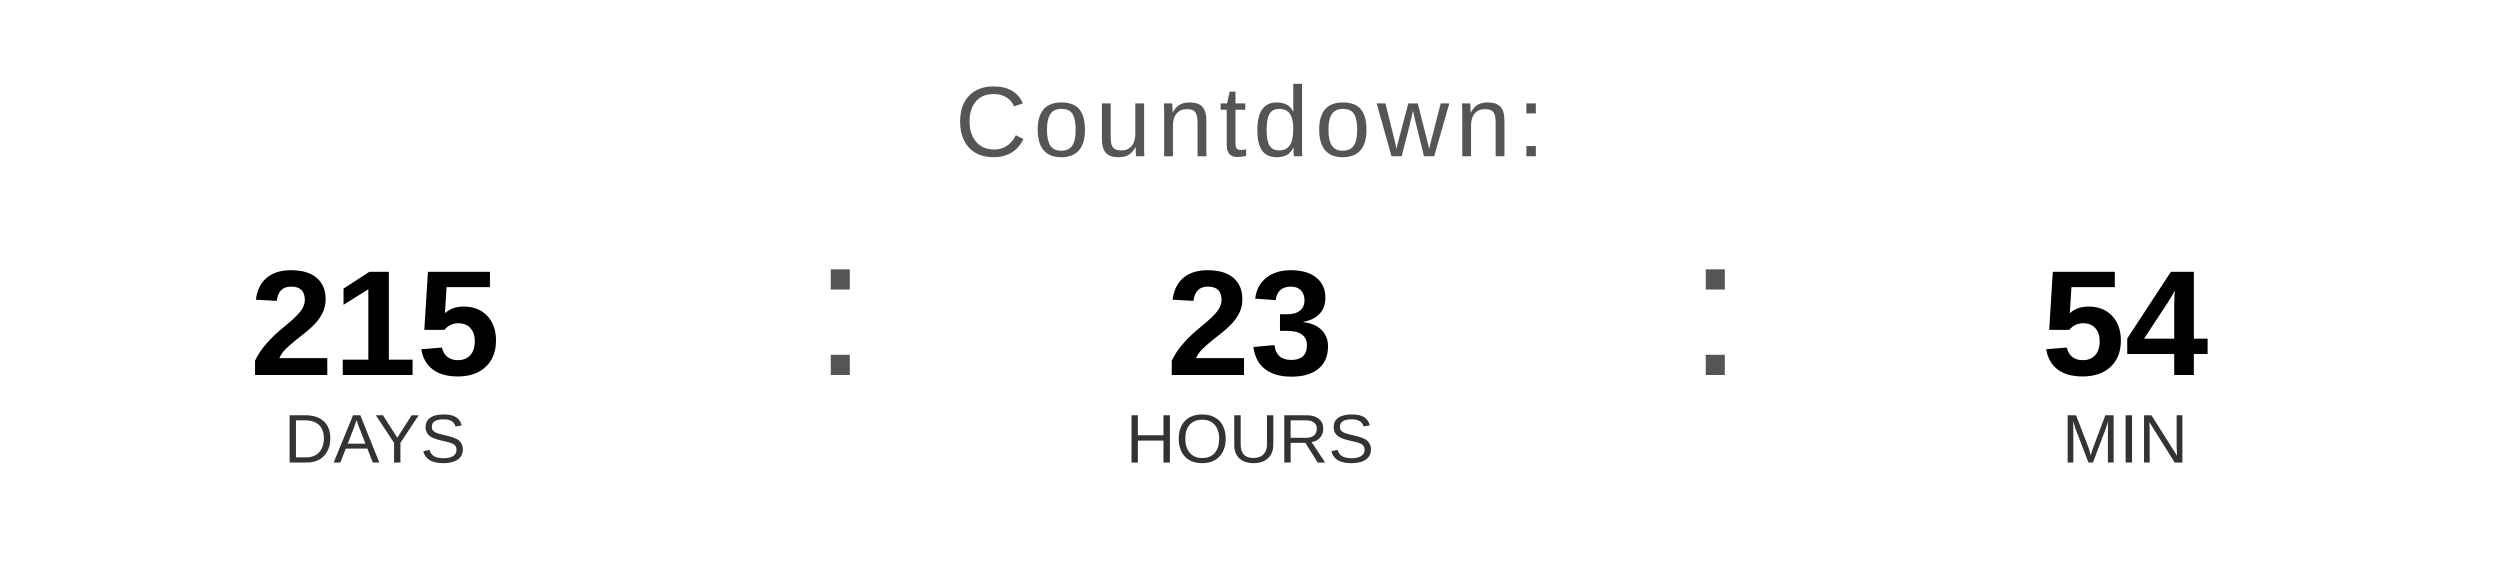
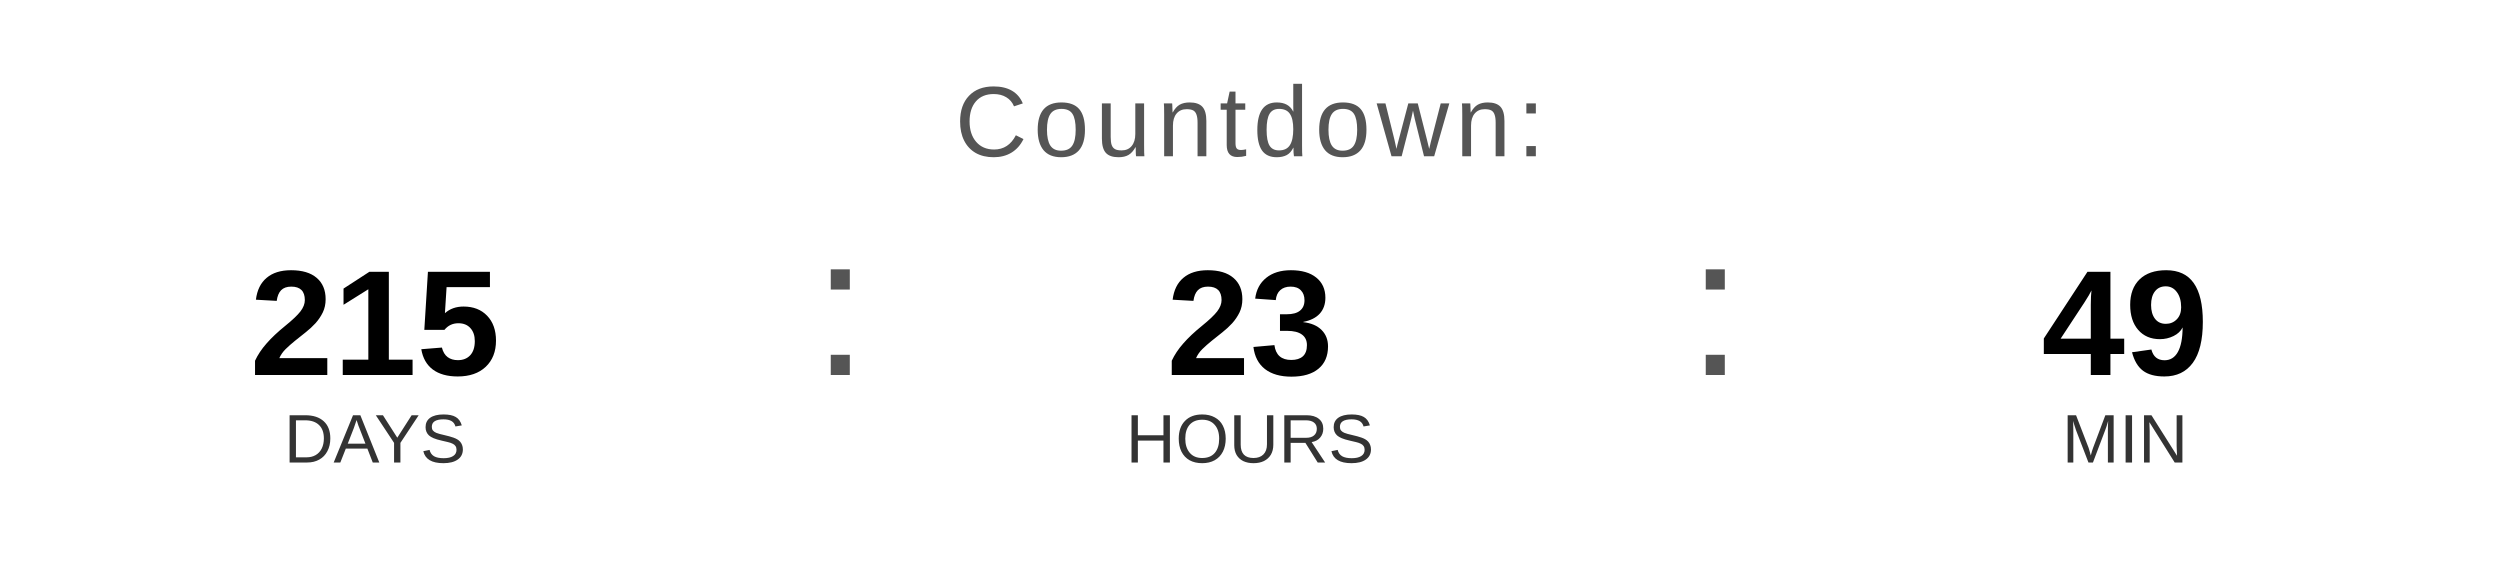
<svg xmlns="http://www.w3.org/2000/svg" width="400" height="90" viewBox="0 0 400 90">
  <text x="200" y="25" font-family="Arial, Helvetica, sans-serif" font-size="16" fill="#555555" text-anchor="middle" letter-spacing="1">
    Countdown:
  </text>
  <text x="60" y="60" font-family="Arial, Helvetica, sans-serif" font-size="24" font-weight="bold" fill="#000000" text-anchor="middle">215</text>
  <text x="60" y="74" font-family="Arial, Helvetica, sans-serif" font-size="11" fill="#333333" text-anchor="middle">DAYS</text>
  <text x="130" y="60" font-family="Arial, sans-serif" font-size="32" fill="#555555">:</text>
  <text x="200" y="60" font-family="Arial, Helvetica, sans-serif" font-size="24" font-weight="bold" fill="#000000" text-anchor="middle">23</text>
  <text x="200" y="74" font-family="Arial, Helvetica, sans-serif" font-size="11" fill="#333333" text-anchor="middle">HOURS</text>
  <text x="270" y="60" font-family="Arial, sans-serif" font-size="32" fill="#555555">:</text>
-   <text x="340" y="60" font-family="Arial, Helvetica, sans-serif" font-size="24" font-weight="bold" fill="#000000" text-anchor="middle">54</text>
+   <text x="340" y="60" font-family="Arial, Helvetica, sans-serif" font-size="24" font-weight="bold" fill="#000000" text-anchor="middle">49</text>
  <text x="340" y="74" font-family="Arial, Helvetica, sans-serif" font-size="11" fill="#333333" text-anchor="middle">MIN</text>
</svg>
